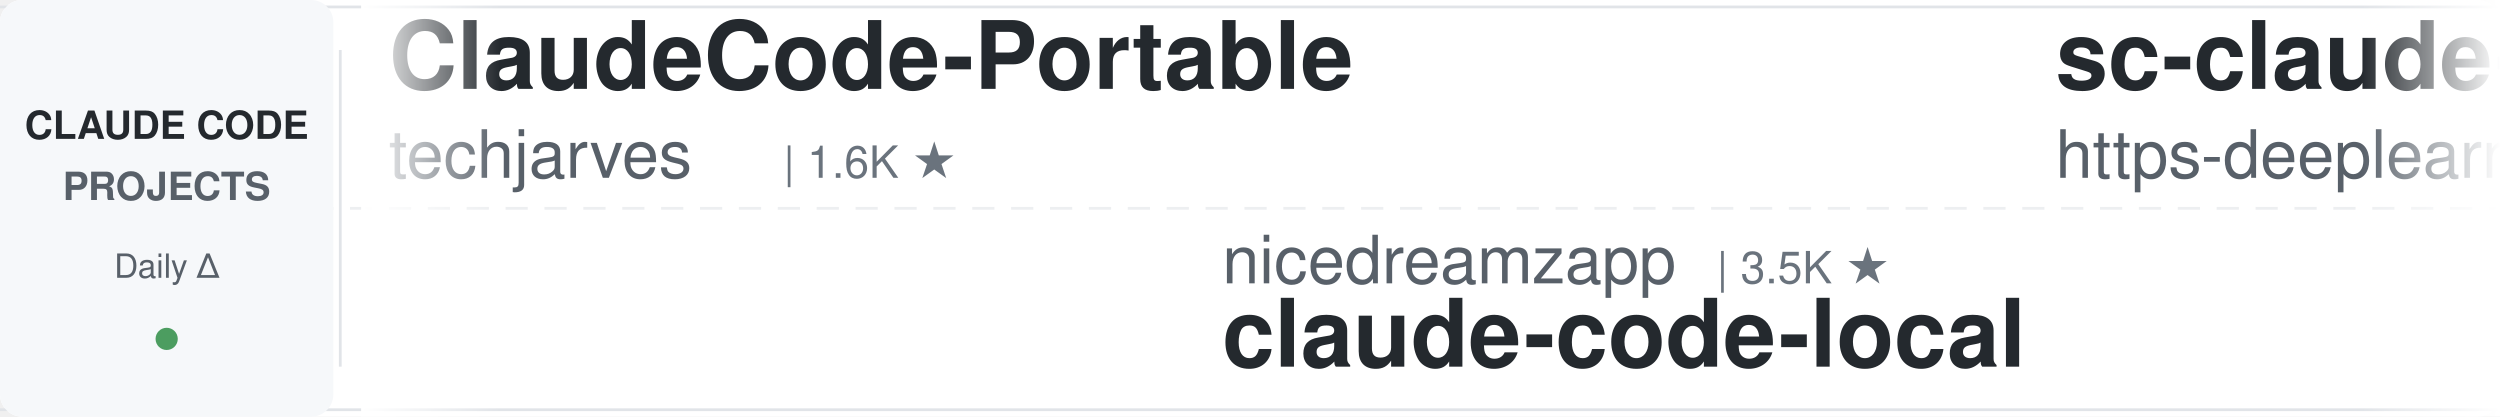
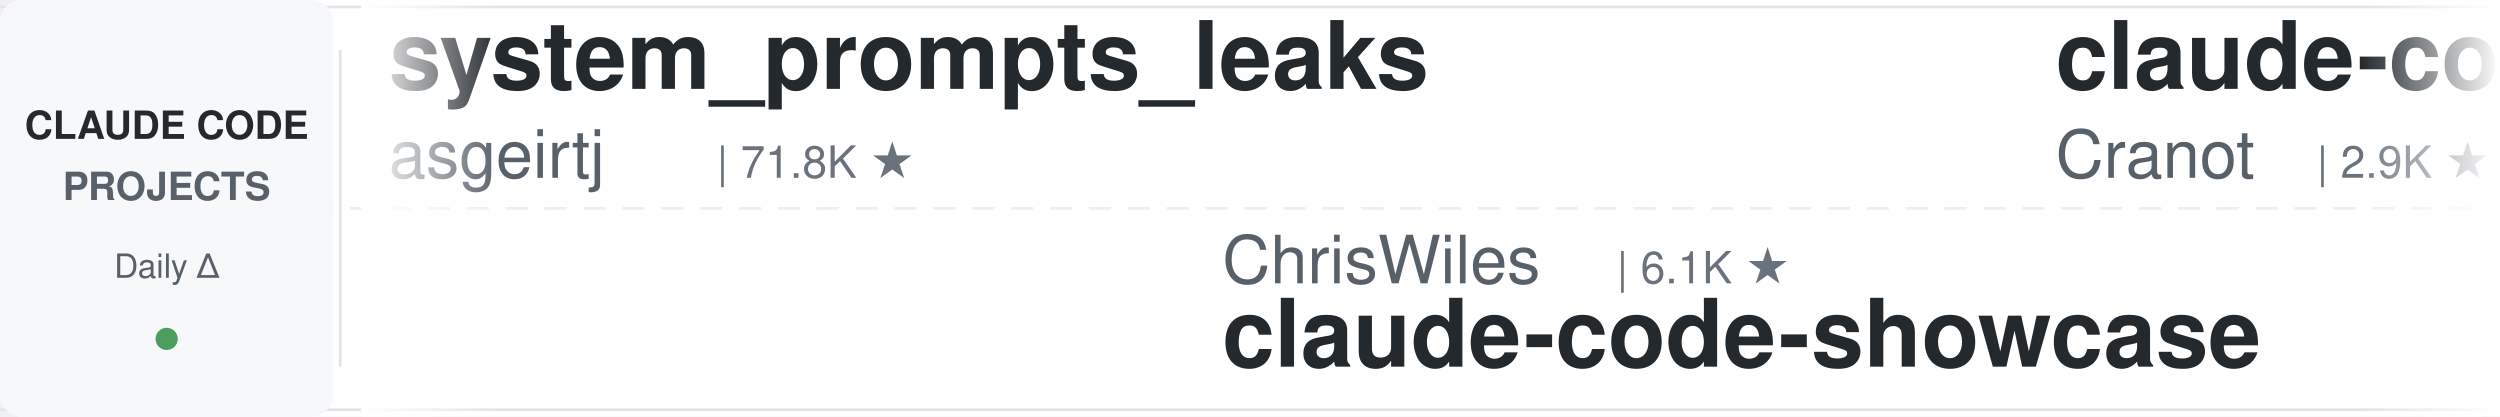
<svg xmlns="http://www.w3.org/2000/svg" width="900" height="150">
  <defs>
    <linearGradient id="leftFade" x1="0%" y1="0%" x2="100%" y2="0%">
      <stop offset="0%" style="stop-color:#ffffff;stop-opacity:1" />
      <stop offset="100%" style="stop-color:#ffffff;stop-opacity:0" />
    </linearGradient>
    <linearGradient id="rightFade" x1="0%" y1="0%" x2="100%" y2="0%">
      <stop offset="0%" style="stop-color:#ffffff;stop-opacity:0" />
      <stop offset="100%" style="stop-color:#ffffff;stop-opacity:1" />
    </linearGradient>
  </defs>
  <rect width="900" height="150" fill="#ffffff" rx="8" />
  <rect x="0" y="2" width="900" height="1" fill="#e1e4e8" />
  <rect x="0" y="147" width="900" height="1" fill="#e1e4e8" />
  <line x1="0" y1="75" x2="900" y2="75" stroke="#e1e4e8" stroke-width="1" stroke-dasharray="8 6" opacity="0.6" />
  <rect x="0" y="0" width="120" height="150" fill="#f6f8fa" rx="8" />
  <text x="60" y="50" font-family="-apple-system, BlinkMacSystemFont, 'Segoe UI', Helvetica, Arial, sans-serif" font-size="14" font-weight="600" fill="#24292e" text-anchor="middle">CLAUDE CODE</text>
  <text x="60" y="72" font-family="-apple-system, BlinkMacSystemFont, 'Segoe UI', Helvetica, Arial, sans-serif" font-size="14" font-weight="600" fill="#586069" text-anchor="middle">PROJECTS</text>
  <text x="60" y="100" font-family="-apple-system, BlinkMacSystemFont, 'Segoe UI', Helvetica, Arial, sans-serif" font-size="12" font-weight="500" fill="#586069" text-anchor="middle">Daily Δ</text>
  <circle cx="60" cy="122" r="4" fill="#22863a" opacity="0.8" />
  <rect x="122" y="18" width="1" height="114" fill="#e1e4e8" />
  <clipPath id="tickerClip">
    <rect x="130" y="0" width="770" height="150" />
  </clipPath>
  <g clip-path="url(#tickerClip)">
    <g id="tickerItems">
      <animateTransform attributeName="transform" attributeType="XML" type="translate" from="0 0" to="-3000 0" dur="54s" repeatCount="indefinite" />
      <g transform="translate(0, 0)">
-         <text x="140" y="32" font-family="-apple-system, BlinkMacSystemFont, 'Segoe UI', Helvetica, Arial, sans-serif" font-size="34" font-weight="600" fill="#24292e">ClaudeCode-Portable</text>
-         <text x="140" y="64" font-family="-apple-system, BlinkMacSystemFont, 'Segoe UI', Helvetica, Arial, sans-serif" font-size="24" font-weight="400" fill="#586069">techjarves</text>
-         <text x="282" y="64" font-family="-apple-system, BlinkMacSystemFont, 'Segoe UI', Helvetica, Arial, sans-serif" font-size="16" font-weight="500" fill="#6a737d">| 1.6K ★</text>
+         <text x="140" y="32" font-family="-apple-system, BlinkMacSystemFont, 'Segoe UI', Helvetica, Arial, sans-serif" font-size="34" font-weight="600" fill="#24292e">system_prompts_leaks</text>
+         <text x="140" y="64" font-family="-apple-system, BlinkMacSystemFont, 'Segoe UI', Helvetica, Arial, sans-serif" font-size="24" font-weight="400" fill="#586069">asgeirtj</text>
+         <text x="258" y="64" font-family="-apple-system, BlinkMacSystemFont, 'Segoe UI', Helvetica, Arial, sans-serif" font-size="16" font-weight="500" fill="#6a737d">| 71.8K ★</text>
      </g>
      <g transform="translate(300, 0)">
-         <text x="140" y="102" font-family="-apple-system, BlinkMacSystemFont, 'Segoe UI', Helvetica, Arial, sans-serif" font-size="24" font-weight="400" fill="#586069">nicedreamzapp</text>
-         <text x="318" y="102" font-family="-apple-system, BlinkMacSystemFont, 'Segoe UI', Helvetica, Arial, sans-serif" font-size="16" font-weight="500" fill="#6a737d">| 3.5K ★</text>
-         <text x="140" y="132" font-family="-apple-system, BlinkMacSystemFont, 'Segoe UI', Helvetica, Arial, sans-serif" font-size="34" font-weight="600" fill="#24292e">claude-code-local</text>
+         <text x="140" y="102" font-family="-apple-system, BlinkMacSystemFont, 'Segoe UI', Helvetica, Arial, sans-serif" font-size="24" font-weight="400" fill="#586069">ChrisWiles</text>
+         <text x="282" y="102" font-family="-apple-system, BlinkMacSystemFont, 'Segoe UI', Helvetica, Arial, sans-serif" font-size="16" font-weight="500" fill="#6a737d">| 6.1K ★</text>
+         <text x="140" y="132" font-family="-apple-system, BlinkMacSystemFont, 'Segoe UI', Helvetica, Arial, sans-serif" font-size="34" font-weight="600" fill="#24292e">claude-code-showcase</text>
      </g>
      <g transform="translate(600, 0)">
-         <text x="140" y="32" font-family="-apple-system, BlinkMacSystemFont, 'Segoe UI', Helvetica, Arial, sans-serif" font-size="34" font-weight="600" fill="#24292e">sc-claude-code-files</text>
-         <text x="140" y="64" font-family="-apple-system, BlinkMacSystemFont, 'Segoe UI', Helvetica, Arial, sans-serif" font-size="24" font-weight="400" fill="#586069">https-deeplearning-ai</text>
-         <text x="414" y="64" font-family="-apple-system, BlinkMacSystemFont, 'Segoe UI', Helvetica, Arial, sans-serif" font-size="16" font-weight="500" fill="#6a737d">| 565 ★</text>
+         <text x="140" y="32" font-family="-apple-system, BlinkMacSystemFont, 'Segoe UI', Helvetica, Arial, sans-serif" font-size="34" font-weight="600" fill="#24292e">claude-code-guide</text>
+         <text x="140" y="64" font-family="-apple-system, BlinkMacSystemFont, 'Segoe UI', Helvetica, Arial, sans-serif" font-size="24" font-weight="400" fill="#586069">Cranot</text>
+         <text x="234" y="64" font-family="-apple-system, BlinkMacSystemFont, 'Segoe UI', Helvetica, Arial, sans-serif" font-size="16" font-weight="500" fill="#6a737d">| 2.9K ★</text>
      </g>
      <g transform="translate(900, 0)">
-         <text x="140" y="102" font-family="-apple-system, BlinkMacSystemFont, 'Segoe UI', Helvetica, Arial, sans-serif" font-size="24" font-weight="400" fill="#586069">WorldFlowAI</text>
-         <text x="294" y="102" font-family="-apple-system, BlinkMacSystemFont, 'Segoe UI', Helvetica, Arial, sans-serif" font-size="16" font-weight="500" fill="#6a737d">| 6.6K ★</text>
-         <text x="140" y="132" font-family="-apple-system, BlinkMacSystemFont, 'Segoe UI', Helvetica, Arial, sans-serif" font-size="34" font-weight="600" fill="#24292e">everything-claude-code</text>
+         <text x="140" y="102" font-family="-apple-system, BlinkMacSystemFont, 'Segoe UI', Helvetica, Arial, sans-serif" font-size="24" font-weight="400" fill="#586069">centminmod</text>
+         <text x="282" y="102" font-family="-apple-system, BlinkMacSystemFont, 'Segoe UI', Helvetica, Arial, sans-serif" font-size="16" font-weight="500" fill="#6a737d">| 2.7K ★</text>
+         <text x="140" y="132" font-family="-apple-system, BlinkMacSystemFont, 'Segoe UI', Helvetica, Arial, sans-serif" font-size="34" font-weight="600" fill="#24292e">my-claude-code-setup</text>
      </g>
      <g transform="translate(1200, 0)">
-         <text x="140" y="32" font-family="-apple-system, BlinkMacSystemFont, 'Segoe UI', Helvetica, Arial, sans-serif" font-size="34" font-weight="600" fill="#24292e">claude-code-source</text>
-         <text x="140" y="64" font-family="-apple-system, BlinkMacSystemFont, 'Segoe UI', Helvetica, Arial, sans-serif" font-size="24" font-weight="400" fill="#586069">hangsman</text>
-         <text x="258" y="64" font-family="-apple-system, BlinkMacSystemFont, 'Segoe UI', Helvetica, Arial, sans-serif" font-size="16" font-weight="500" fill="#6a737d">| 798 ★</text>
+         <text x="140" y="32" font-family="-apple-system, BlinkMacSystemFont, 'Segoe UI', Helvetica, Arial, sans-serif" font-size="34" font-weight="600" fill="#24292e">claude-code-router</text>
+         <text x="140" y="64" font-family="-apple-system, BlinkMacSystemFont, 'Segoe UI', Helvetica, Arial, sans-serif" font-size="24" font-weight="400" fill="#586069">musistudio</text>
+         <text x="282" y="64" font-family="-apple-system, BlinkMacSystemFont, 'Segoe UI', Helvetica, Arial, sans-serif" font-size="16" font-weight="500" fill="#6a737d">| 38.2K ★</text>
      </g>
      <g transform="translate(1500, 0)">
-         <text x="140" y="102" font-family="-apple-system, BlinkMacSystemFont, 'Segoe UI', Helvetica, Arial, sans-serif" font-size="24" font-weight="400" fill="#586069">mrpaidsocial</text>
-         <text x="306" y="102" font-family="-apple-system, BlinkMacSystemFont, 'Segoe UI', Helvetica, Arial, sans-serif" font-size="16" font-weight="500" fill="#6a737d">| 1.7K ★</text>
-         <text x="140" y="132" font-family="-apple-system, BlinkMacSystemFont, 'Segoe UI', Helvetica, Arial, sans-serif" font-size="34" font-weight="600" fill="#24292e">arcads-claude-code-mrpai...</text>
+         <text x="140" y="102" font-family="-apple-system, BlinkMacSystemFont, 'Segoe UI', Helvetica, Arial, sans-serif" font-size="24" font-weight="400" fill="#586069">lorryjovens-hub</text>
+         <text x="342" y="102" font-family="-apple-system, BlinkMacSystemFont, 'Segoe UI', Helvetica, Arial, sans-serif" font-size="16" font-weight="500" fill="#6a737d">| 1.7K ★</text>
+         <text x="140" y="132" font-family="-apple-system, BlinkMacSystemFont, 'Segoe UI', Helvetica, Arial, sans-serif" font-size="34" font-weight="600" fill="#24292e">claude-code-rust</text>
      </g>
      <g transform="translate(1800, 0)">
-         <text x="140" y="32" font-family="-apple-system, BlinkMacSystemFont, 'Segoe UI', Helvetica, Arial, sans-serif" font-size="34" font-weight="600" fill="#24292e">claude-code-engineering</text>
-         <text x="140" y="64" font-family="-apple-system, BlinkMacSystemFont, 'Segoe UI', Helvetica, Arial, sans-serif" font-size="24" font-weight="400" fill="#586069">huangjia2019</text>
-         <text x="306" y="64" font-family="-apple-system, BlinkMacSystemFont, 'Segoe UI', Helvetica, Arial, sans-serif" font-size="16" font-weight="500" fill="#6a737d">| 1.2K ★</text>
+         <text x="140" y="32" font-family="-apple-system, BlinkMacSystemFont, 'Segoe UI', Helvetica, Arial, sans-serif" font-size="34" font-weight="600" fill="#24292e">claude-code-workflows</text>
+         <text x="140" y="64" font-family="-apple-system, BlinkMacSystemFont, 'Segoe UI', Helvetica, Arial, sans-serif" font-size="24" font-weight="400" fill="#586069">OneRedOak</text>
+         <text x="270" y="64" font-family="-apple-system, BlinkMacSystemFont, 'Segoe UI', Helvetica, Arial, sans-serif" font-size="16" font-weight="500" fill="#6a737d">| 3.9K ★</text>
      </g>
      <g transform="translate(2100, 0)">
-         <text x="140" y="102" font-family="-apple-system, BlinkMacSystemFont, 'Segoe UI', Helvetica, Arial, sans-serif" font-size="24" font-weight="400" fill="#586069">LING71671</text>
-         <text x="270" y="102" font-family="-apple-system, BlinkMacSystemFont, 'Segoe UI', Helvetica, Arial, sans-serif" font-size="16" font-weight="500" fill="#6a737d">| 994 ★</text>
-         <text x="140" y="132" font-family="-apple-system, BlinkMacSystemFont, 'Segoe UI', Helvetica, Arial, sans-serif" font-size="34" font-weight="600" fill="#24292e">Open-ClaudeCode</text>
+         <text x="140" y="102" font-family="-apple-system, BlinkMacSystemFont, 'Segoe UI', Helvetica, Arial, sans-serif" font-size="24" font-weight="400" fill="#586069">Windy3f3f3f3f</text>
+         <text x="318" y="102" font-family="-apple-system, BlinkMacSystemFont, 'Segoe UI', Helvetica, Arial, sans-serif" font-size="16" font-weight="500" fill="#6a737d">| 3.8K ★</text>
+         <text x="140" y="132" font-family="-apple-system, BlinkMacSystemFont, 'Segoe UI', Helvetica, Arial, sans-serif" font-size="34" font-weight="600" fill="#24292e">how-claude-code-works</text>
      </g>
      <g transform="translate(2400, 0)">
-         <text x="140" y="32" font-family="-apple-system, BlinkMacSystemFont, 'Segoe UI', Helvetica, Arial, sans-serif" font-size="34" font-weight="600" fill="#24292e">claude-code-my-workflow</text>
-         <text x="140" y="64" font-family="-apple-system, BlinkMacSystemFont, 'Segoe UI', Helvetica, Arial, sans-serif" font-size="24" font-weight="400" fill="#586069">pedrohcgs</text>
-         <text x="270" y="64" font-family="-apple-system, BlinkMacSystemFont, 'Segoe UI', Helvetica, Arial, sans-serif" font-size="16" font-weight="500" fill="#6a737d">| 1.7K ★</text>
+         <text x="140" y="32" font-family="-apple-system, BlinkMacSystemFont, 'Segoe UI', Helvetica, Arial, sans-serif" font-size="34" font-weight="600" fill="#24292e">claude-code-proxy</text>
+         <text x="140" y="64" font-family="-apple-system, BlinkMacSystemFont, 'Segoe UI', Helvetica, Arial, sans-serif" font-size="24" font-weight="400" fill="#586069">1rgs</text>
+         <text x="210" y="64" font-family="-apple-system, BlinkMacSystemFont, 'Segoe UI', Helvetica, Arial, sans-serif" font-size="16" font-weight="500" fill="#6a737d">| 3.8K ★</text>
      </g>
      <g transform="translate(2700, 0)">
-         <text x="140" y="102" font-family="-apple-system, BlinkMacSystemFont, 'Segoe UI', Helvetica, Arial, sans-serif" font-size="24" font-weight="400" fill="#586069">shanraisshan</text>
-         <text x="306" y="102" font-family="-apple-system, BlinkMacSystemFont, 'Segoe UI', Helvetica, Arial, sans-serif" font-size="16" font-weight="500" fill="#6a737d">| 69.2K ★</text>
-         <text x="140" y="132" font-family="-apple-system, BlinkMacSystemFont, 'Segoe UI', Helvetica, Arial, sans-serif" font-size="34" font-weight="600" fill="#24292e">claude-code-best-practic...</text>
+         <text x="140" y="102" font-family="-apple-system, BlinkMacSystemFont, 'Segoe UI', Helvetica, Arial, sans-serif" font-size="24" font-weight="400" fill="#586069">shareAI-lab</text>
+         <text x="294" y="102" font-family="-apple-system, BlinkMacSystemFont, 'Segoe UI', Helvetica, Arial, sans-serif" font-size="16" font-weight="500" fill="#6a737d">| 80.6K ★</text>
+         <text x="140" y="132" font-family="-apple-system, BlinkMacSystemFont, 'Segoe UI', Helvetica, Arial, sans-serif" font-size="34" font-weight="600" fill="#24292e">learn-claude-code</text>
      </g>
      <g transform="translate(3000, 0)">
-         <text x="140" y="32" font-family="-apple-system, BlinkMacSystemFont, 'Segoe UI', Helvetica, Arial, sans-serif" font-size="34" font-weight="600" fill="#24292e">ClaudeCode-Portable</text>
-         <text x="140" y="64" font-family="-apple-system, BlinkMacSystemFont, 'Segoe UI', Helvetica, Arial, sans-serif" font-size="24" font-weight="400" fill="#586069">techjarves</text>
-         <text x="282" y="64" font-family="-apple-system, BlinkMacSystemFont, 'Segoe UI', Helvetica, Arial, sans-serif" font-size="16" font-weight="500" fill="#6a737d">| 1.6K ★</text>
+         <text x="140" y="32" font-family="-apple-system, BlinkMacSystemFont, 'Segoe UI', Helvetica, Arial, sans-serif" font-size="34" font-weight="600" fill="#24292e">system_prompts_leaks</text>
+         <text x="140" y="64" font-family="-apple-system, BlinkMacSystemFont, 'Segoe UI', Helvetica, Arial, sans-serif" font-size="24" font-weight="400" fill="#586069">asgeirtj</text>
+         <text x="258" y="64" font-family="-apple-system, BlinkMacSystemFont, 'Segoe UI', Helvetica, Arial, sans-serif" font-size="16" font-weight="500" fill="#6a737d">| 71.8K ★</text>
      </g>
      <g transform="translate(3300, 0)">
-         <text x="140" y="102" font-family="-apple-system, BlinkMacSystemFont, 'Segoe UI', Helvetica, Arial, sans-serif" font-size="24" font-weight="400" fill="#586069">nicedreamzapp</text>
-         <text x="318" y="102" font-family="-apple-system, BlinkMacSystemFont, 'Segoe UI', Helvetica, Arial, sans-serif" font-size="16" font-weight="500" fill="#6a737d">| 3.5K ★</text>
-         <text x="140" y="132" font-family="-apple-system, BlinkMacSystemFont, 'Segoe UI', Helvetica, Arial, sans-serif" font-size="34" font-weight="600" fill="#24292e">claude-code-local</text>
+         <text x="140" y="102" font-family="-apple-system, BlinkMacSystemFont, 'Segoe UI', Helvetica, Arial, sans-serif" font-size="24" font-weight="400" fill="#586069">ChrisWiles</text>
+         <text x="282" y="102" font-family="-apple-system, BlinkMacSystemFont, 'Segoe UI', Helvetica, Arial, sans-serif" font-size="16" font-weight="500" fill="#6a737d">| 6.1K ★</text>
+         <text x="140" y="132" font-family="-apple-system, BlinkMacSystemFont, 'Segoe UI', Helvetica, Arial, sans-serif" font-size="34" font-weight="600" fill="#24292e">claude-code-showcase</text>
      </g>
      <g transform="translate(3600, 0)">
-         <text x="140" y="32" font-family="-apple-system, BlinkMacSystemFont, 'Segoe UI', Helvetica, Arial, sans-serif" font-size="34" font-weight="600" fill="#24292e">sc-claude-code-files</text>
-         <text x="140" y="64" font-family="-apple-system, BlinkMacSystemFont, 'Segoe UI', Helvetica, Arial, sans-serif" font-size="24" font-weight="400" fill="#586069">https-deeplearning-ai</text>
-         <text x="414" y="64" font-family="-apple-system, BlinkMacSystemFont, 'Segoe UI', Helvetica, Arial, sans-serif" font-size="16" font-weight="500" fill="#6a737d">| 565 ★</text>
+         <text x="140" y="32" font-family="-apple-system, BlinkMacSystemFont, 'Segoe UI', Helvetica, Arial, sans-serif" font-size="34" font-weight="600" fill="#24292e">claude-code-guide</text>
+         <text x="140" y="64" font-family="-apple-system, BlinkMacSystemFont, 'Segoe UI', Helvetica, Arial, sans-serif" font-size="24" font-weight="400" fill="#586069">Cranot</text>
+         <text x="234" y="64" font-family="-apple-system, BlinkMacSystemFont, 'Segoe UI', Helvetica, Arial, sans-serif" font-size="16" font-weight="500" fill="#6a737d">| 2.9K ★</text>
      </g>
      <g transform="translate(3900, 0)">
-         <text x="140" y="102" font-family="-apple-system, BlinkMacSystemFont, 'Segoe UI', Helvetica, Arial, sans-serif" font-size="24" font-weight="400" fill="#586069">WorldFlowAI</text>
-         <text x="294" y="102" font-family="-apple-system, BlinkMacSystemFont, 'Segoe UI', Helvetica, Arial, sans-serif" font-size="16" font-weight="500" fill="#6a737d">| 6.6K ★</text>
-         <text x="140" y="132" font-family="-apple-system, BlinkMacSystemFont, 'Segoe UI', Helvetica, Arial, sans-serif" font-size="34" font-weight="600" fill="#24292e">everything-claude-code</text>
+         <text x="140" y="102" font-family="-apple-system, BlinkMacSystemFont, 'Segoe UI', Helvetica, Arial, sans-serif" font-size="24" font-weight="400" fill="#586069">centminmod</text>
+         <text x="282" y="102" font-family="-apple-system, BlinkMacSystemFont, 'Segoe UI', Helvetica, Arial, sans-serif" font-size="16" font-weight="500" fill="#6a737d">| 2.7K ★</text>
+         <text x="140" y="132" font-family="-apple-system, BlinkMacSystemFont, 'Segoe UI', Helvetica, Arial, sans-serif" font-size="34" font-weight="600" fill="#24292e">my-claude-code-setup</text>
      </g>
    </g>
  </g>
  <rect x="130" y="0" width="50" height="150" fill="url(#leftFade)" />
  <rect x="850" y="0" width="50" height="150" fill="url(#rightFade)" />
</svg>
